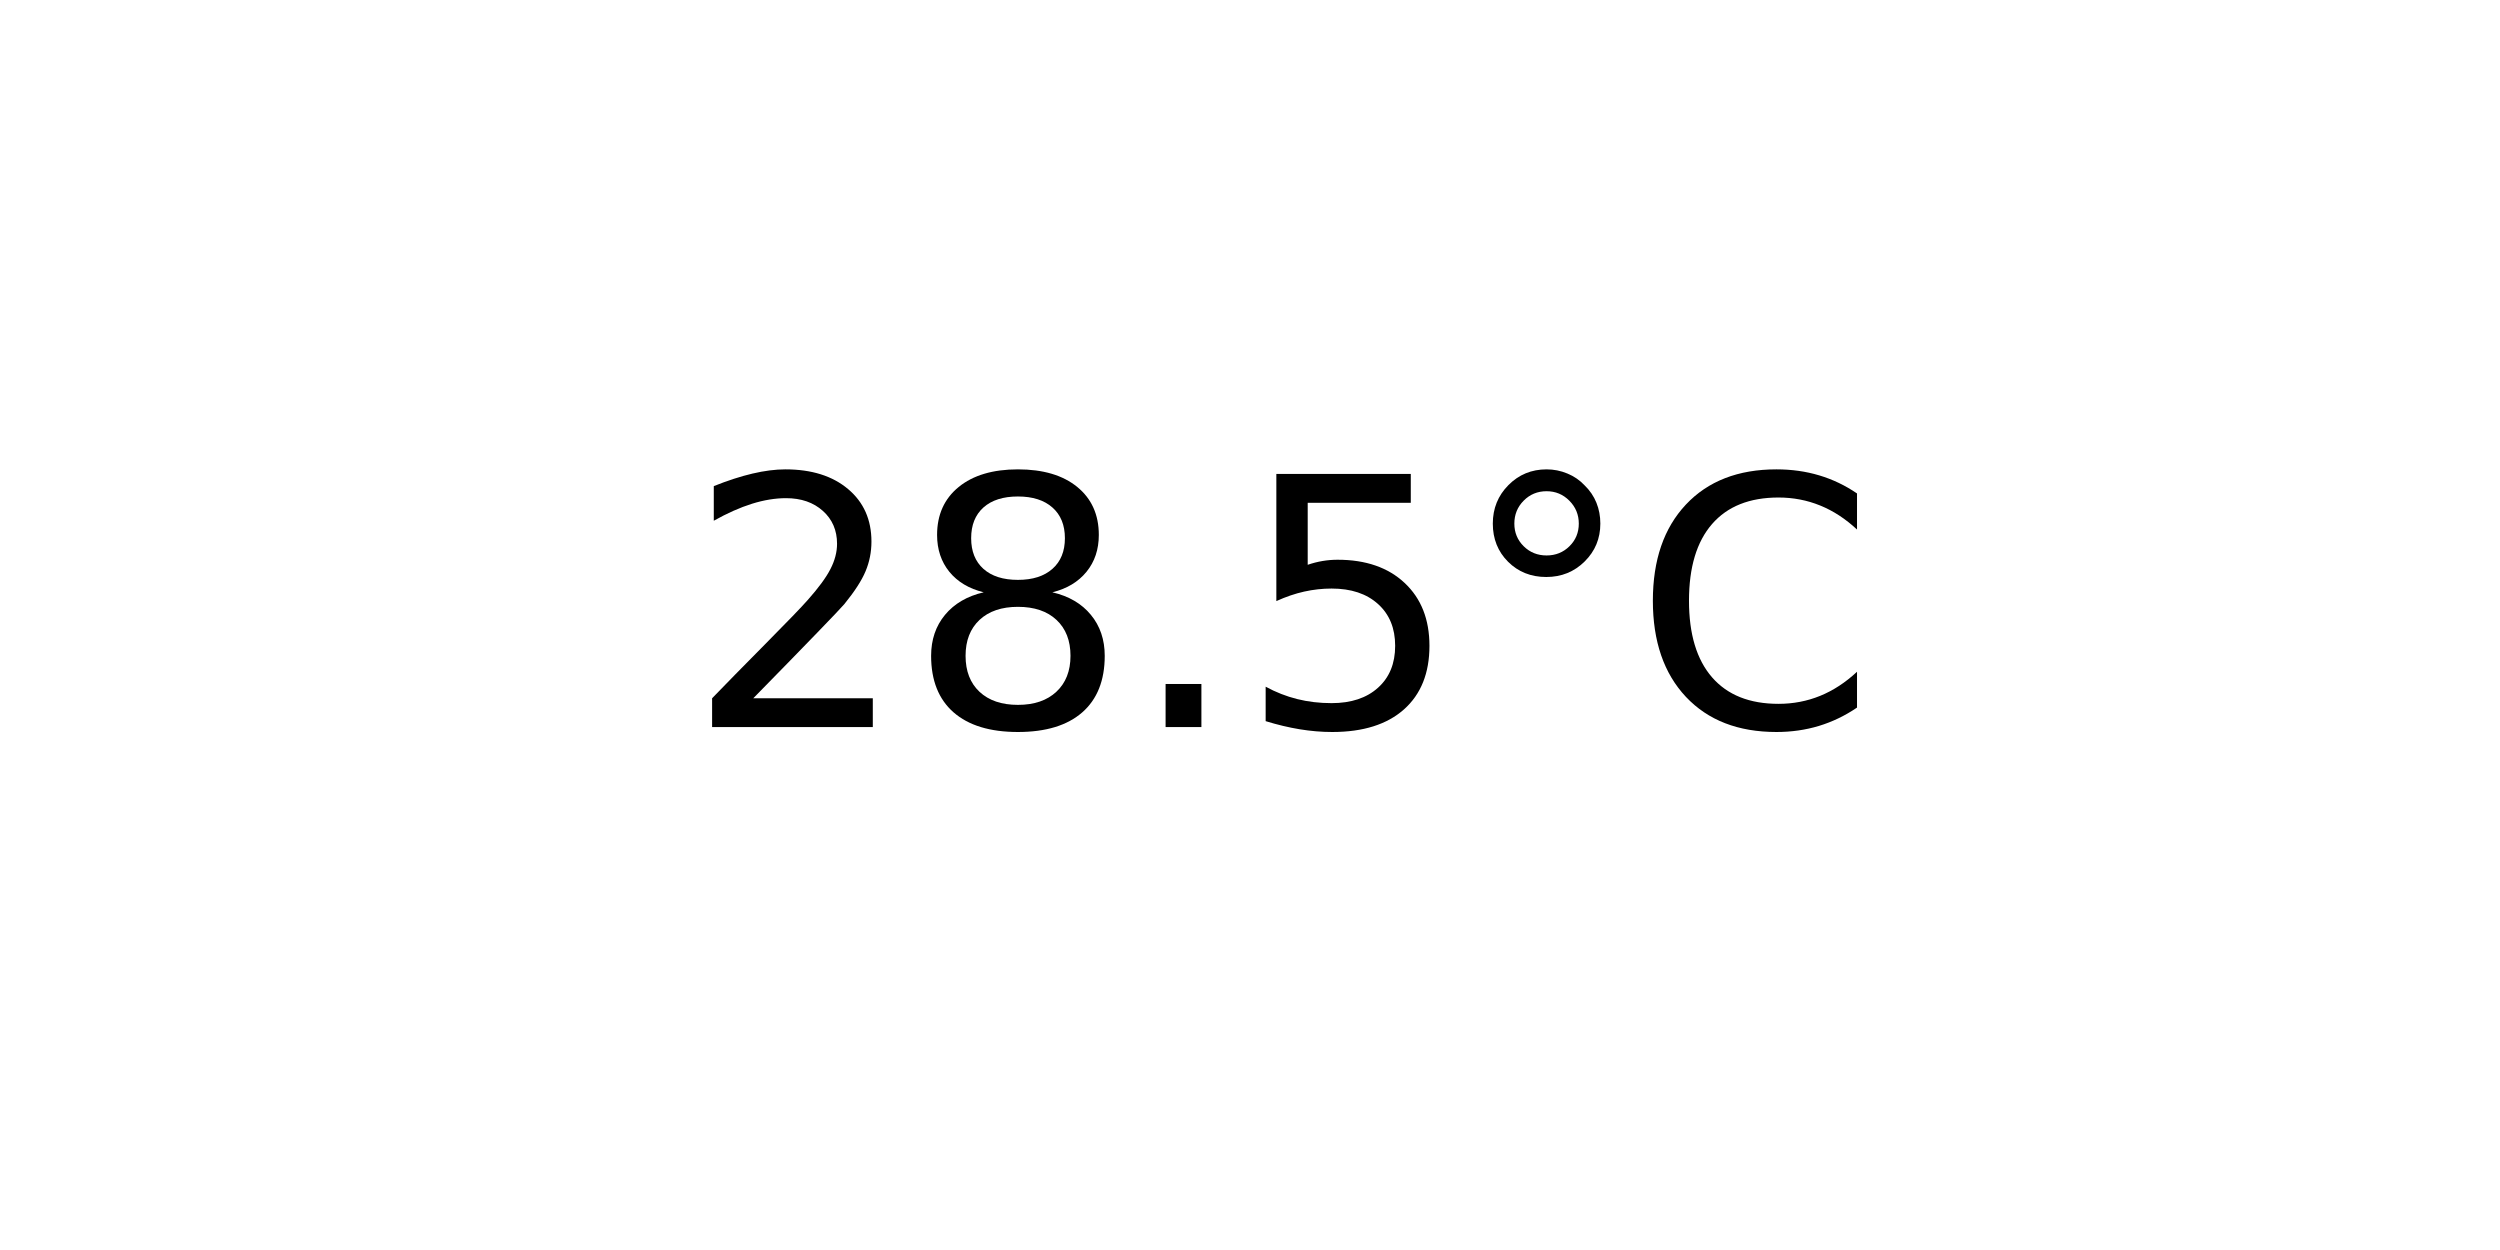
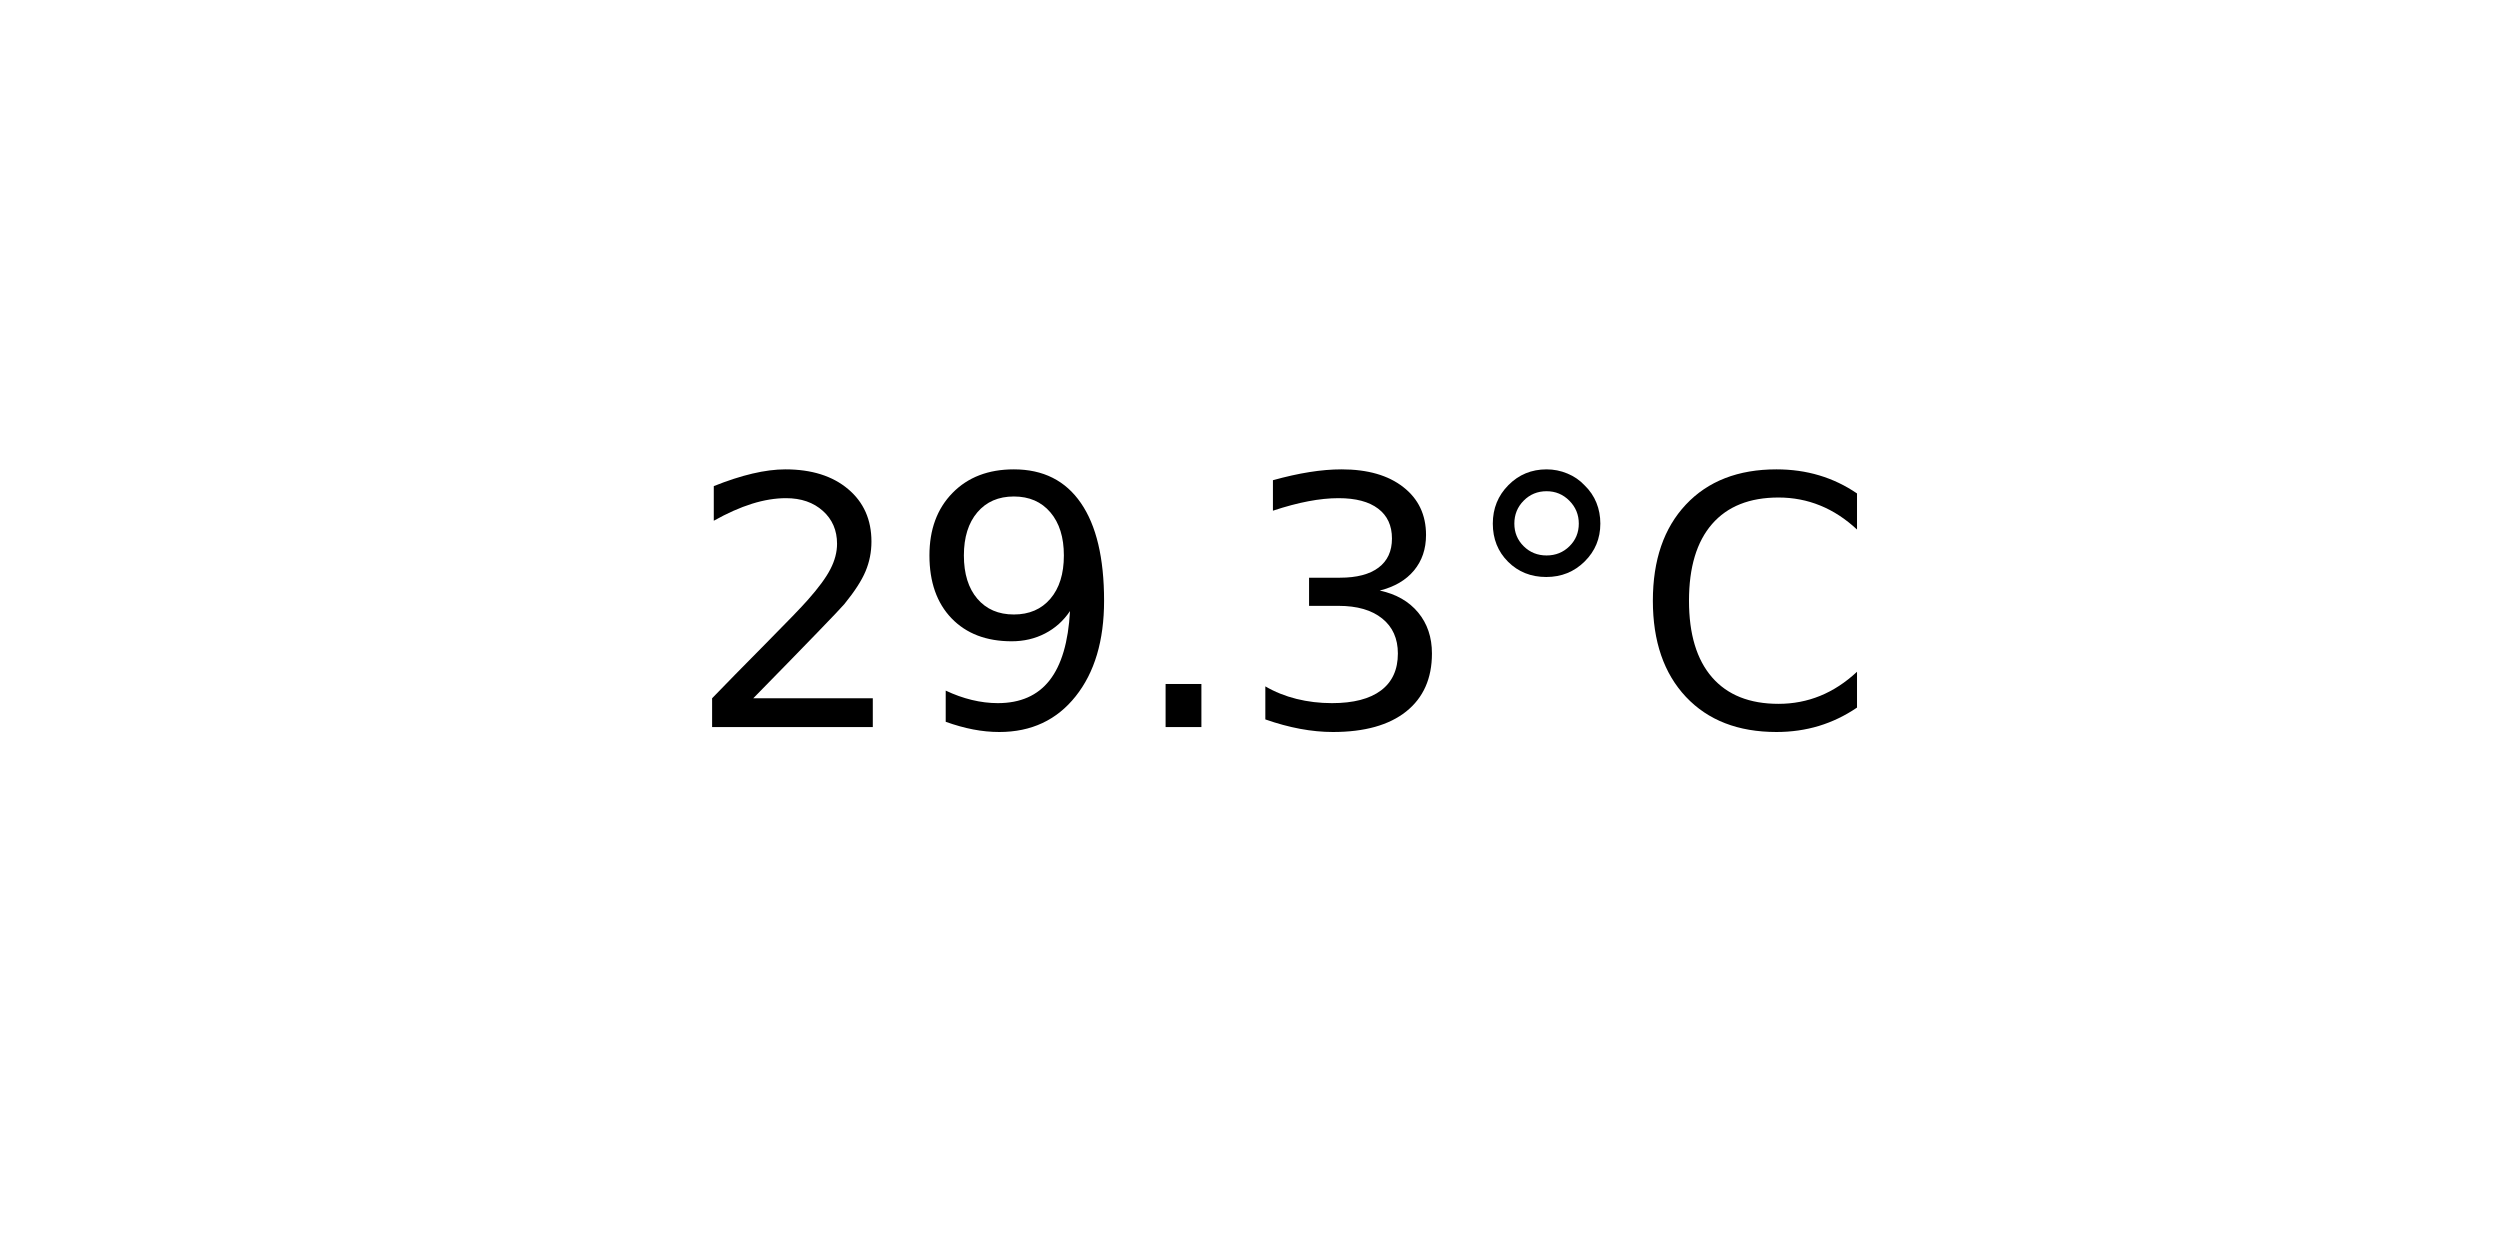
<svg xmlns="http://www.w3.org/2000/svg" xmlns:xlink="http://www.w3.org/1999/xlink" width="72pt" height="36pt" viewBox="0 0 72 36" version="1.1">
  <defs>
    <style type="text/css">*{stroke-linejoin: round; stroke-linecap: butt}</style>
  </defs>
  <g id="figure_1">
    <g id="axes_1">
      <g id="text_1">
        <g transform="translate(19.77578 20.93937) scale(0.1 -0.1)">
          <defs>
            <path id="DejaVuSans-32" d="M 1228 531  L 3431 531  L 3431 0  L 469 0  L 469 531  Q 828 903 1448 1529  Q 2069 2156 2228 2338  Q 2531 2678 2651 2914  Q 2772 3150 2772 3378  Q 2772 3750 2511 3984  Q 2250 4219 1831 4219  Q 1534 4219 1204 4116  Q 875 4013 500 3803  L 500 4441  Q 881 4594 1212 4672  Q 1544 4750 1819 4750  Q 2544 4750 2975 4387  Q 3406 4025 3406 3419  Q 3406 3131 3298 2873  Q 3191 2616 2906 2266  Q 2828 2175 2409 1742  Q 1991 1309 1228 531  z " transform="scale(0.015625)" />
-             <path id="DejaVuSans-38" d="M 2034 2216  Q 1584 2216 1326 1975  Q 1069 1734 1069 1313  Q 1069 891 1326 650  Q 1584 409 2034 409  Q 2484 409 2743 651  Q 3003 894 3003 1313  Q 3003 1734 2745 1975  Q 2488 2216 2034 2216  z M 1403 2484  Q 997 2584 770 2862  Q 544 3141 544 3541  Q 544 4100 942 4425  Q 1341 4750 2034 4750  Q 2731 4750 3128 4425  Q 3525 4100 3525 3541  Q 3525 3141 3298 2862  Q 3072 2584 2669 2484  Q 3125 2378 3379 2068  Q 3634 1759 3634 1313  Q 3634 634 3220 271  Q 2806 -91 2034 -91  Q 1263 -91 848 271  Q 434 634 434 1313  Q 434 1759 690 2068  Q 947 2378 1403 2484  z M 1172 3481  Q 1172 3119 1398 2916  Q 1625 2713 2034 2713  Q 2441 2713 2670 2916  Q 2900 3119 2900 3481  Q 2900 3844 2670 4047  Q 2441 4250 2034 4250  Q 1625 4250 1398 4047  Q 1172 3844 1172 3481  z " transform="scale(0.015625)" />
+             <path id="DejaVuSans-39" d="M 703 97  L 703 672  Q 941 559 1184 500  Q 1428 441 1663 441  Q 2288 441 2617 861  Q 2947 1281 2994 2138  Q 2813 1869 2534 1725  Q 2256 1581 1919 1581  Q 1219 1581 811 2004  Q 403 2428 403 3163  Q 403 3881 828 4315  Q 1253 4750 1959 4750  Q 2769 4750 3195 4129  Q 3622 3509 3622 2328  Q 3622 1225 3098 567  Q 2575 -91 1691 -91  Q 1453 -91 1209 -44  Q 966 3 703 97  z M 1959 2075  Q 2384 2075 2632 2365  Q 2881 2656 2881 3163  Q 2881 3666 2632 3958  Q 2384 4250 1959 4250  Q 1534 4250 1286 3958  Q 1038 3666 1038 3163  Q 1038 2656 1286 2365  Q 1534 2075 1959 2075  z " transform="scale(0.015625)" />
            <path id="DejaVuSans-2e" d="M 684 794  L 1344 794  L 1344 0  L 684 0  L 684 794  z " transform="scale(0.015625)" />
-             <path id="DejaVuSans-35" d="M 691 4666  L 3169 4666  L 3169 4134  L 1269 4134  L 1269 2991  Q 1406 3038 1543 3061  Q 1681 3084 1819 3084  Q 2600 3084 3056 2656  Q 3513 2228 3513 1497  Q 3513 744 3044 326  Q 2575 -91 1722 -91  Q 1428 -91 1123 -41  Q 819 9 494 109  L 494 744  Q 775 591 1075 516  Q 1375 441 1709 441  Q 2250 441 2565 725  Q 2881 1009 2881 1497  Q 2881 1984 2565 2268  Q 2250 2553 1709 2553  Q 1456 2553 1204 2497  Q 953 2441 691 2322  L 691 4666  z " transform="scale(0.015625)" />
+             <path id="DejaVuSans-33" d="M 2597 2516  Q 3050 2419 3304 2112  Q 3559 1806 3559 1356  Q 3559 666 3084 287  Q 2609 -91 1734 -91  Q 1441 -91 1130 -33  Q 819 25 488 141  L 488 750  Q 750 597 1062 519  Q 1375 441 1716 441  Q 2309 441 2620 675  Q 2931 909 2931 1356  Q 2931 1769 2642 2001  Q 2353 2234 1838 2234  L 1294 2234  L 1294 2753  L 1863 2753  Q 2328 2753 2575 2939  Q 2822 3125 2822 3475  Q 2822 3834 2567 4026  Q 2313 4219 1838 4219  Q 1578 4219 1281 4162  Q 984 4106 628 3988  L 628 4550  Q 988 4650 1302 4700  Q 1616 4750 1894 4750  Q 2613 4750 3031 4423  Q 3450 4097 3450 3541  Q 3450 3153 3228 2886  Q 3006 2619 2597 2516  z " transform="scale(0.015625)" />
            <path id="DejaVuSans-b0" d="M 1600 4347  Q 1350 4347 1178 4173  Q 1006 4000 1006 3750  Q 1006 3503 1178 3333  Q 1350 3163 1600 3163  Q 1850 3163 2022 3333  Q 2194 3503 2194 3750  Q 2194 3997 2020 4172  Q 1847 4347 1600 4347  z M 1600 4750  Q 1800 4750 1984 4673  Q 2169 4597 2303 4453  Q 2447 4313 2519 4134  Q 2591 3956 2591 3750  Q 2591 3338 2302 3052  Q 2013 2766 1594 2766  Q 1172 2766 890 3047  Q 609 3328 609 3750  Q 609 4169 896 4459  Q 1184 4750 1600 4750  z " transform="scale(0.015625)" />
            <path id="DejaVuSans-43" d="M 4122 4306  L 4122 3641  Q 3803 3938 3442 4084  Q 3081 4231 2675 4231  Q 1875 4231 1450 3742  Q 1025 3253 1025 2328  Q 1025 1406 1450 917  Q 1875 428 2675 428  Q 3081 428 3442 575  Q 3803 722 4122 1019  L 4122 359  Q 3791 134 3420 21  Q 3050 -91 2638 -91  Q 1578 -91 968 557  Q 359 1206 359 2328  Q 359 3453 968 4101  Q 1578 4750 2638 4750  Q 3056 4750 3426 4639  Q 3797 4528 4122 4306  z " transform="scale(0.015625)" />
          </defs>
          <use xlink:href="#DejaVuSans-32" />
-           <use xlink:href="#DejaVuSans-38" x="63.623" />
+           <use xlink:href="#DejaVuSans-39" x="63.623" />
          <use xlink:href="#DejaVuSans-2e" x="127.246" />
-           <use xlink:href="#DejaVuSans-35" x="159.033" />
+           <use xlink:href="#DejaVuSans-33" x="159.033" />
          <use xlink:href="#DejaVuSans-b0" x="222.656" />
          <use xlink:href="#DejaVuSans-43" x="272.656" />
        </g>
      </g>
    </g>
  </g>
</svg>
